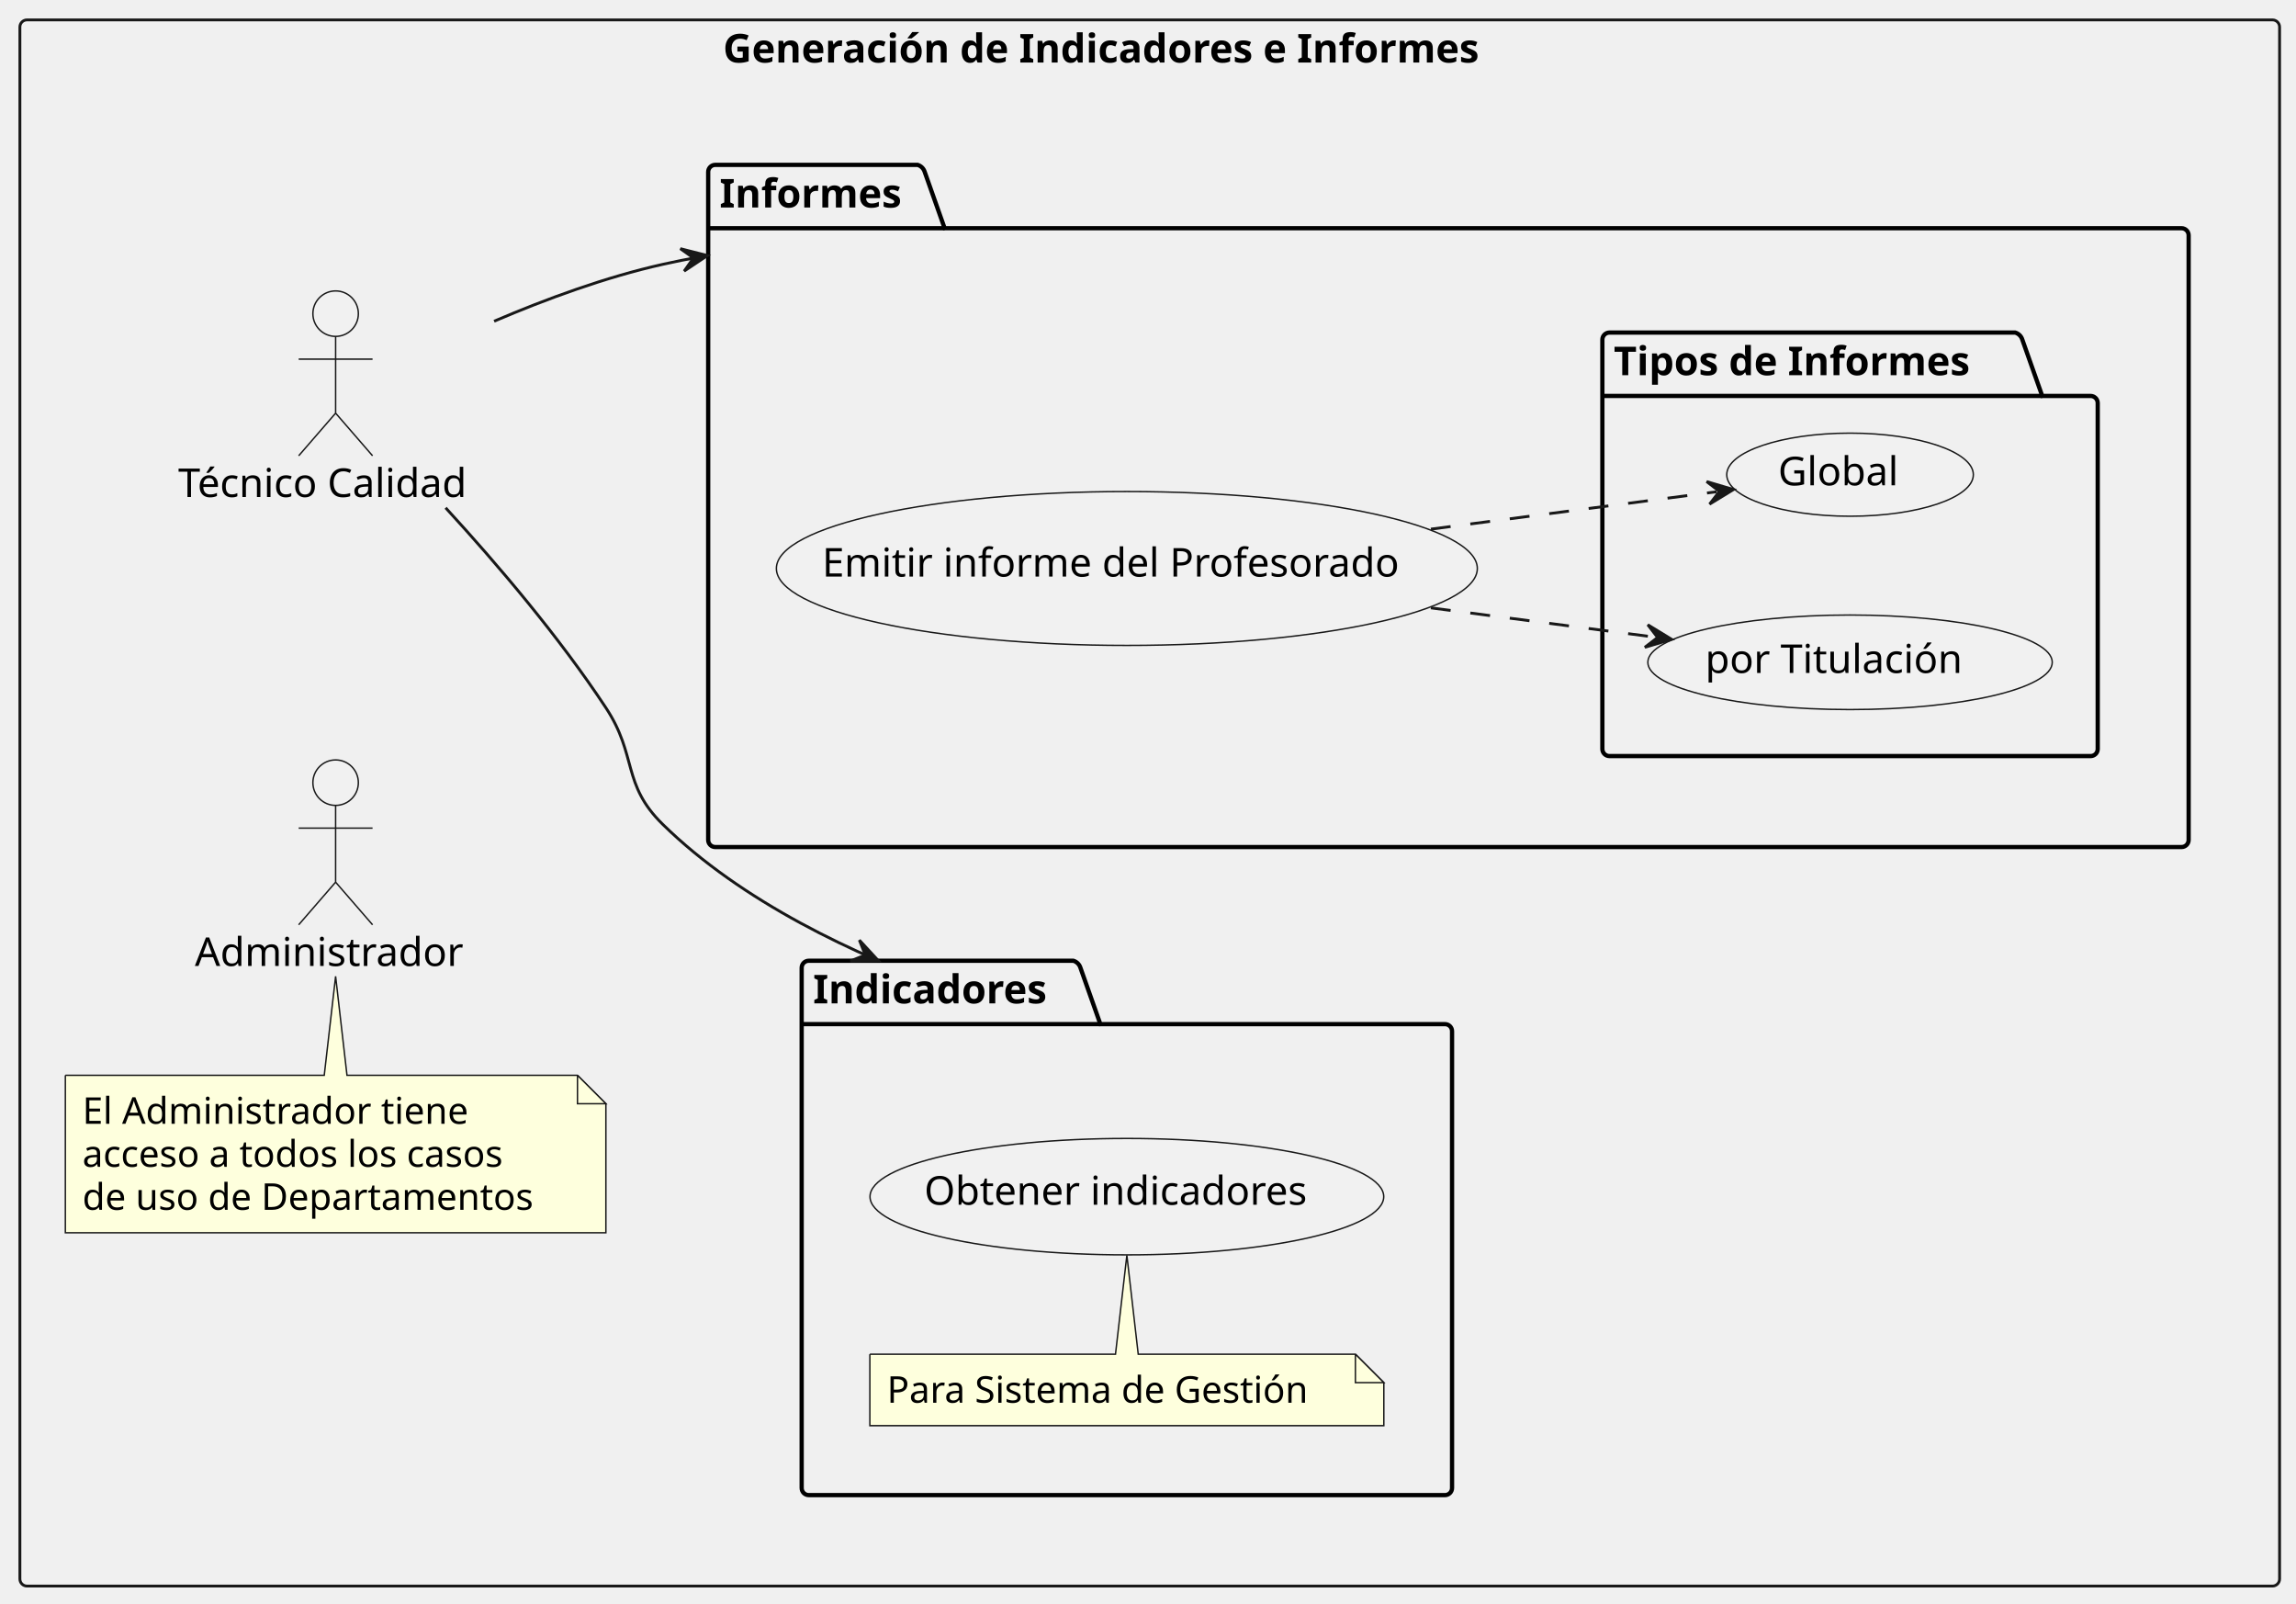
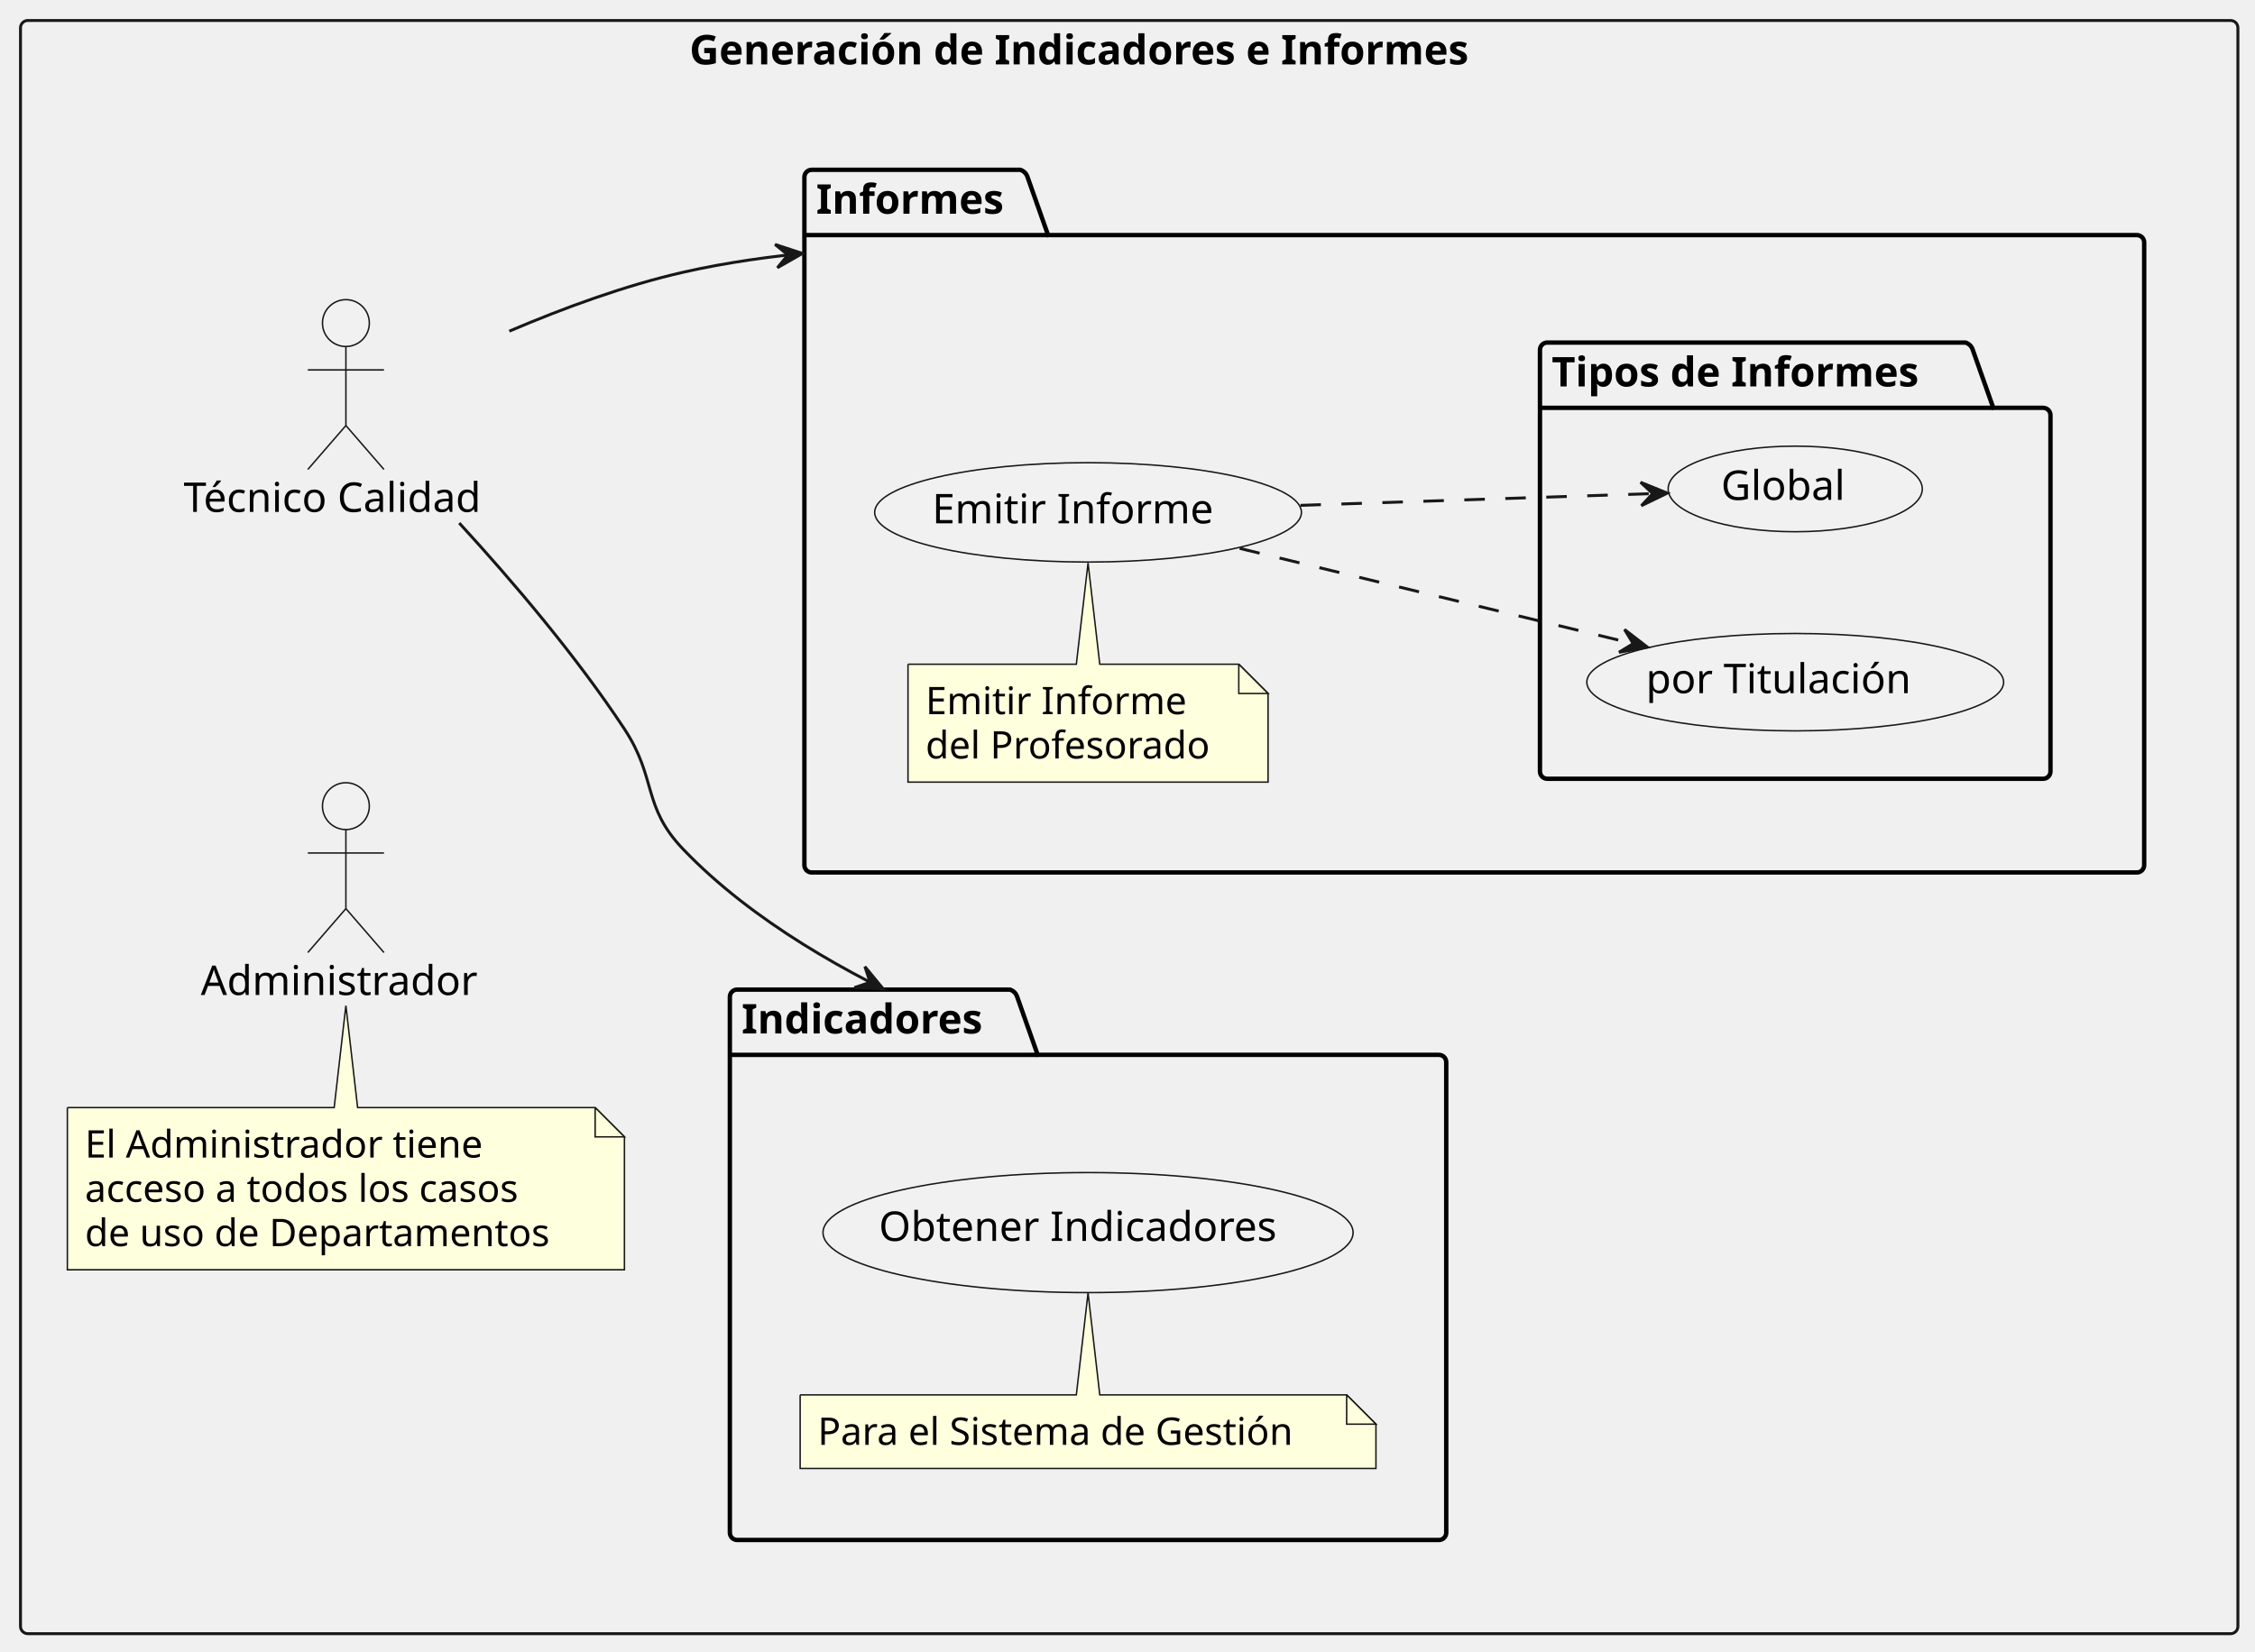
- <svg xmlns="http://www.w3.org/2000/svg" contentStyleType="text/css" data-diagram-type="DESCRIPTION" height="564px" preserveAspectRatio="none" style="width:808px;height:564px;background:#FFFFFF;" version="1.1" viewBox="0 0 808 564" width="808px" zoomAndPan="magnify">
+ <svg xmlns="http://www.w3.org/2000/svg" contentStyleType="text/css" data-diagram-type="DESCRIPTION" height="564px" preserveAspectRatio="none" style="width:770px;height:564px;background:#FFFFFF;" version="1.1" viewBox="0 0 770 564" width="770px" zoomAndPan="magnify">
  <defs />
  <g>
    <g id="cluster_Generación de Indicadores e Informes">
-       <rect fill="transparent" height="551" rx="2.5" ry="2.5" style="stroke:#181818;stroke-width:1;" width="795.22" x="7" y="7" />
-       <text fill="#000000" font-family="sans-serif" font-size="14" font-weight="bold" lengthAdjust="spacing" textLength="300.31" x="254.455" y="21.995">Generación de Indicadores e Informes</text>
+       <rect fill="#FFFFFF" fill-opacity="0" height="551" rx="2.5" ry="2.5" style="stroke:#181818;stroke-width:1;" width="757.16" x="7" y="7" />
+       <text fill="#000000" font-family="sans-serif" font-size="14" font-weight="bold" lengthAdjust="spacing" textLength="300.31" x="235.425" y="21.995">Generación de Indicadores e Informes</text>
    </g>
    <g id="cluster_indicadores">
-       <path d="M284.62,338 L377.734,338 A3.75,3.75 0 0 1 380.234,340.5 L387.234,360.297 L508.5,360.297 A2.5,2.5 0 0 1 511,362.797 L511,523.5 A2.5,2.5 0 0 1 508.5,526 L284.62,526 A2.5,2.5 0 0 1 282.12,523.5 L282.12,340.5 A2.5,2.5 0 0 1 284.62,338 " fill="transparent" style="stroke:#000000;stroke-width:1.5;" />
-       <line style="stroke:#000000;stroke-width:1.5;" x1="282.12" x2="387.234" y1="360.297" y2="360.297" />
-       <text fill="#000000" font-family="sans-serif" font-size="14" font-weight="bold" lengthAdjust="spacing" textLength="92.114" x="286.12" y="352.995">Indicadores</text>
+       <path d="M251.72,338 L344.834,338 A3.75,3.75 0 0 1 347.334,340.5 L354.334,360.297 L491.34,360.297 A2.5,2.5 0 0 1 493.84,362.797 L493.84,523.5 A2.5,2.5 0 0 1 491.34,526 L251.72,526 A2.5,2.5 0 0 1 249.22,523.5 L249.22,340.5 A2.5,2.5 0 0 1 251.72,338 " fill="#FFFFFF" fill-opacity="0" style="stroke:#000000;stroke-width:1.5;" />
+       <line style="stroke:#000000;stroke-width:1.5;" x1="249.22" x2="354.334" y1="360.297" y2="360.297" />
+       <text fill="#000000" font-family="sans-serif" font-size="14" font-weight="bold" lengthAdjust="spacing" textLength="92.114" x="253.22" y="352.995">Indicadores</text>
    </g>
    <g id="cluster_informes">
-       <path d="M251.72,58 L322.925,58 A3.75,3.75 0 0 1 325.425,60.5 L332.425,80.297 L767.72,80.297 A2.5,2.5 0 0 1 770.22,82.797 L770.22,295.5 A2.5,2.5 0 0 1 767.72,298 L251.72,298 A2.5,2.5 0 0 1 249.22,295.5 L249.22,60.5 A2.5,2.5 0 0 1 251.72,58 " fill="transparent" style="stroke:#000000;stroke-width:1.5;" />
-       <line style="stroke:#000000;stroke-width:1.5;" x1="249.22" x2="332.425" y1="80.297" y2="80.297" />
-       <text fill="#000000" font-family="sans-serif" font-size="14" font-weight="bold" lengthAdjust="spacing" textLength="70.205" x="253.22" y="72.995">Informes</text>
+       <path d="M277.17,58 L348.375,58 A3.75,3.75 0 0 1 350.875,60.5 L357.875,80.297 L729.66,80.297 A2.5,2.5 0 0 1 732.16,82.797 L732.16,295.5 A2.5,2.5 0 0 1 729.66,298 L277.17,298 A2.5,2.5 0 0 1 274.67,295.5 L274.67,60.5 A2.5,2.5 0 0 1 277.17,58 " fill="#FFFFFF" fill-opacity="0" style="stroke:#000000;stroke-width:1.5;" />
+       <line style="stroke:#000000;stroke-width:1.5;" x1="274.67" x2="357.875" y1="80.297" y2="80.297" />
+       <text fill="#000000" font-family="sans-serif" font-size="14" font-weight="bold" lengthAdjust="spacing" textLength="70.205" x="278.67" y="72.995">Informes</text>
    </g>
    <g id="cluster_Tipos de Informes">
-       <path d="M566.4,117 L709.191,117 A3.75,3.75 0 0 1 711.691,119.5 L718.691,139.297 L735.72,139.297 A2.5,2.5 0 0 1 738.22,141.797 L738.22,263.5 A2.5,2.5 0 0 1 735.72,266 L566.4,266 A2.5,2.5 0 0 1 563.9,263.5 L563.9,119.5 A2.5,2.5 0 0 1 566.4,117 " fill="transparent" style="stroke:#000000;stroke-width:1.5;" />
-       <line style="stroke:#000000;stroke-width:1.5;" x1="563.9" x2="718.691" y1="139.297" y2="139.297" />
-       <text fill="#000000" font-family="sans-serif" font-size="14" font-weight="bold" lengthAdjust="spacing" textLength="141.791" x="567.9" y="131.995">Tipos de Informes</text>
+       <path d="M528.34,117 L671.131,117 A3.75,3.75 0 0 1 673.631,119.5 L680.631,139.297 L697.66,139.297 A2.5,2.5 0 0 1 700.16,141.797 L700.16,263.5 A2.5,2.5 0 0 1 697.66,266 L528.34,266 A2.5,2.5 0 0 1 525.84,263.5 L525.84,119.5 A2.5,2.5 0 0 1 528.34,117 " fill="#FFFFFF" fill-opacity="0" style="stroke:#000000;stroke-width:1.5;" />
+       <line style="stroke:#000000;stroke-width:1.5;" x1="525.84" x2="680.631" y1="139.297" y2="139.297" />
+       <text fill="#000000" font-family="sans-serif" font-size="14" font-weight="bold" lengthAdjust="spacing" textLength="141.791" x="529.84" y="131.995">Tipos de Informes</text>
    </g>
    <g id="elem_tec">
      <ellipse cx="118.112" cy="110.35" fill="#F1F1F1" rx="8" ry="8" style="stroke:#181818;stroke-width:0.5;" />
-       <path d="M118.112,118.35 L118.112,145.35 M105.112,126.35 L131.112,126.35 M118.112,145.35 L105.112,160.35 M118.112,145.35 L131.112,160.35 " fill="transparent" style="stroke:#181818;stroke-width:0.5;" />
+       <path d="M118.112,118.35 L118.112,145.35 M105.112,126.35 L131.112,126.35 M118.112,145.35 L105.112,160.35 M118.112,145.35 L131.112,160.35 " fill="#FFFFFF" fill-opacity="0" style="stroke:#181818;stroke-width:0.5;" />
      <text fill="#000000" font-family="sans-serif" font-size="14" lengthAdjust="spacing" textLength="110.824" x="62.7" y="174.845">Técnico Calidad</text>
    </g>
    <g id="elem_admin">
      <ellipse cx="118.11" cy="275.35" fill="#F1F1F1" rx="8" ry="8" style="stroke:#181818;stroke-width:0.5;" />
-       <path d="M118.11,283.35 L118.11,310.35 M105.11,291.35 L131.11,291.35 M118.11,310.35 L105.11,325.35 M118.11,310.35 L131.11,325.35 " fill="transparent" style="stroke:#181818;stroke-width:0.5;" />
+       <path d="M118.11,283.35 L118.11,310.35 M105.11,291.35 L131.11,291.35 M118.11,310.35 L105.11,325.35 M118.11,310.35 L131.11,325.35 " fill="#FFFFFF" fill-opacity="0" style="stroke:#181818;stroke-width:0.5;" />
      <text fill="#000000" font-family="sans-serif" font-size="14" lengthAdjust="spacing" textLength="99.08" x="68.57" y="339.845">Administrador</text>
    </g>
-     <g id="elem_GMN19">
+     <g id="elem_GMN22">
      <path d="M23,378.3 L23,433.698 A0,0 0 0 0 23,433.698 L213.222,433.698 A0,0 0 0 0 213.222,433.698 L213.222,388.3 L203.222,378.3 L122.11,378.3 L118.11,343.49 L114.11,378.3 L23,378.3 A0,0 0 0 0 23,378.3 " fill="#FEFFDD" style="stroke:#181818;stroke-width:0.5;" />
      <path d="M203.222,378.3 L203.222,388.3 L213.222,388.3 L203.222,378.3 " fill="#FEFFDD" style="stroke:#181818;stroke-width:0.5;" />
      <text fill="#000000" font-family="sans-serif" font-size="13" lengthAdjust="spacing" textLength="145.038" x="29" y="395.367">El Administrador tiene</text>
      <text fill="#000000" font-family="sans-serif" font-size="13" lengthAdjust="spacing" textLength="160.462" x="29" y="410.5">acceso a todos los casos</text>
      <text fill="#000000" font-family="sans-serif" font-size="13" lengthAdjust="spacing" textLength="169.222" x="29" y="425.632">de uso de Departamentos</text>
    </g>
-     <g id="elem_Obtener indicadores">
-       <ellipse cx="396.564" cy="420.999" fill="#F1F1F1" rx="90.394" ry="20.479" style="stroke:#181818;stroke-width:0.5;" />
-       <text fill="#000000" font-family="sans-serif" font-size="14" lengthAdjust="spacing" textLength="142.632" x="325.248" y="423.845">Obtener indicadores</text>
+     <g id="elem_obtenerIndicadores">
+       <ellipse cx="371.53" cy="421" fill="#F1F1F1" rx="90.5" ry="20.5" style="stroke:#181818;stroke-width:0.5;" />
+       <text fill="#000000" font-family="sans-serif" font-size="14" lengthAdjust="spacing" textLength="142.871" x="300.094" y="423.847">Obtener Indicadores</text>
    </g>
    <g id="elem_GMN7">
-       <path d="M306.12,476.43 L306.12,501.563 A0,0 0 0 0 306.12,501.563 L486.992,501.563 A0,0 0 0 0 486.992,501.563 L486.992,486.43 L476.992,476.43 L400.56,476.43 L396.56,441.62 L392.56,476.43 L306.12,476.43 A0,0 0 0 0 306.12,476.43 " fill="#FEFFDD" style="stroke:#181818;stroke-width:0.5;" />
-       <path d="M476.992,476.43 L476.992,486.43 L486.992,486.43 L476.992,476.43 " fill="#FEFFDD" style="stroke:#181818;stroke-width:0.5;" />
-       <text fill="#000000" font-family="sans-serif" font-size="13" lengthAdjust="spacing" textLength="159.872" x="312.12" y="493.497">Para Sistema de Gestión</text>
+       <path d="M273.22,476.43 L273.22,501.563 A0,0 0 0 0 273.22,501.563 L469.834,501.563 A0,0 0 0 0 469.834,501.563 L469.834,486.43 L459.834,476.43 L375.53,476.43 L371.53,441.62 L367.53,476.43 L273.22,476.43 A0,0 0 0 0 273.22,476.43 " fill="#FEFFDD" style="stroke:#181818;stroke-width:0.5;" />
+       <path d="M459.834,476.43 L459.834,486.43 L469.834,486.43 L459.834,476.43 " fill="#FEFFDD" style="stroke:#181818;stroke-width:0.5;" />
+       <text fill="#000000" font-family="sans-serif" font-size="13" lengthAdjust="spacing" textLength="175.614" x="279.22" y="493.497">Para el Sistema de Gestión</text>
    </g>
    <g id="elem_emitirInforme">
-       <ellipse cx="396.559" cy="199.998" fill="#F1F1F1" rx="123.339" ry="27.068" style="stroke:#181818;stroke-width:0.5;" />
-       <text fill="#000000" font-family="sans-serif" font-size="14" lengthAdjust="spacing" textLength="214.464" x="289.327" y="202.844">Emitir informe del Profesorado</text>
+       <ellipse cx="371.532" cy="175.002" fill="#F1F1F1" rx="72.862" ry="16.973" style="stroke:#181818;stroke-width:0.5;" />
+       <text fill="#000000" font-family="sans-serif" font-size="14" lengthAdjust="spacing" textLength="100.461" x="318.302" y="178.75">Emitir Informe</text>
+     </g>
+     <g id="elem_GMN15">
+       <path d="M310.05,226.87 L310.05,267.136 A0,0 0 0 0 310.05,267.136 L433,267.136 A0,0 0 0 0 433,267.136 L433,236.87 L423,226.87 L375.53,226.87 L371.53,192.29 L367.53,226.87 L310.05,226.87 A0,0 0 0 0 310.05,226.87 " fill="#FEFFDD" style="stroke:#181818;stroke-width:0.5;" />
+       <path d="M423,226.87 L423,236.87 L433,236.87 L423,226.87 " fill="#FEFFDD" style="stroke:#181818;stroke-width:0.5;" />
+       <text fill="#000000" font-family="sans-serif" font-size="13" lengthAdjust="spacing" textLength="93.285" x="316.05" y="243.937">Emitir Informe</text>
+       <text fill="#000000" font-family="sans-serif" font-size="13" lengthAdjust="spacing" textLength="101.95" x="316.05" y="259.07">del Profesorado</text>
    </g>
    <g id="elem_titulacion">
-       <ellipse cx="651.062" cy="233.002" fill="#F1F1F1" rx="71.162" ry="16.632" style="stroke:#181818;stroke-width:0.5;" />
-       <text fill="#000000" font-family="sans-serif" font-size="14" lengthAdjust="spacing" textLength="95.956" x="600.084" y="236.75">por Titulación</text>
+       <ellipse cx="613.002" cy="233.002" fill="#F1F1F1" rx="71.162" ry="16.632" style="stroke:#181818;stroke-width:0.5;" />
+       <text fill="#000000" font-family="sans-serif" font-size="14" lengthAdjust="spacing" textLength="95.956" x="562.024" y="236.75">por Titulación</text>
    </g>
    <g id="elem_global">
-       <ellipse cx="651.061" cy="166.998" fill="#F1F1F1" rx="43.391" ry="14.618" style="stroke:#181818;stroke-width:0.5;" />
-       <text fill="#000000" font-family="sans-serif" font-size="14" lengthAdjust="spacing" textLength="44.659" x="625.731" y="170.745">Global</text>
+       <ellipse cx="613.001" cy="166.998" fill="#F1F1F1" rx="43.391" ry="14.618" style="stroke:#181818;stroke-width:0.5;" />
+       <text fill="#000000" font-family="sans-serif" font-size="14" lengthAdjust="spacing" textLength="44.659" x="587.671" y="170.745">Global</text>
    </g>
    <g id="link_emitirInforme_titulacion">
-       <path d="M503.55,213.85 C532.43,217.63 556.811,220.812 582.341,224.152 " fill="transparent" id="emitirInforme-to-titulacion" style="stroke:#181818;stroke-width:1;stroke-dasharray:7.0,7.0;" />
-       <polygon fill="#181818" points="588.29,224.93,579.885,219.796,583.332,224.281,578.847,227.729,588.29,224.93" style="stroke:#181818;stroke-width:1;" />
+       <path d="M423.31,187.3 C464.37,197.24 515.989,209.747 556.689,219.607 " fill="#FFFFFF" fill-opacity="0" id="emitirInforme-to-titulacion" style="stroke:#181818;stroke-width:1;stroke-dasharray:7.0,7.0;" />
+       <polygon fill="#181818" points="562.52,221.02,554.715,215.013,557.661,219.843,552.831,222.788,562.52,221.02" style="stroke:#181818;stroke-width:1;" />
    </g>
    <g id="link_emitirInforme_global">
-       <path d="M503.55,186.15 C541.2,181.23 575.37,176.757 604.091,173.007 " fill="transparent" id="emitirInforme-to-global" style="stroke:#181818;stroke-width:1;stroke-dasharray:7.0,7.0;" />
-       <polygon fill="#181818" points="610.04,172.23,600.598,169.429,605.082,172.877,601.634,177.362,610.04,172.23" style="stroke:#181818;stroke-width:1;" />
+       <path d="M444.05,172.61 C484.85,171.25 528.613,169.79 563.333,168.63 " fill="#FFFFFF" fill-opacity="0" id="emitirInforme-to-global" style="stroke:#181818;stroke-width:1;stroke-dasharray:7.0,7.0;" />
+       <polygon fill="#181818" points="569.33,168.43,560.202,164.733,564.333,168.597,560.469,172.728,569.33,168.43" style="stroke:#181818;stroke-width:1;" />
    </g>
    <g id="link_tec_indicadores">
-       <path d="M156.82,178.65 C175.17,198.65 196.77,224.06 213.22,249 C224.38,265.93 218.74,275.82 233.22,290 C247.195,303.685 264.123,315.177 281.704,324.726 C290.495,329.501 299.449,333.79 308.279,337.625 C308.555,337.745 303.322,335.487 303.598,335.606 " fill="transparent" id="tec-to-indicadores" style="stroke:#181818;stroke-width:1;" />
-       <polygon fill="#181818" points="309.106,337.983,302.428,330.745,304.516,336.002,299.258,338.09,309.106,337.983" style="stroke:#181818;stroke-width:1;" />
+       <path d="M156.82,178.65 C175.17,198.65 196.77,224.06 213.22,249 C224.38,265.93 219.22,275.34 233.22,290 C245.037,302.375 259.354,313.201 274.225,322.492 C281.66,327.137 289.233,331.398 296.702,335.277 C297.636,335.762 298.567,336.24 299.497,336.713 C299.962,336.95 300.427,337.185 300.89,337.418 C301.122,337.535 295.989,334.964 296.221,335.08 " fill="#FFFFFF" fill-opacity="0" id="tec-to-indicadores" style="stroke:#181818;stroke-width:1;" />
+       <polygon fill="#181818" points="301.586,337.767,295.33,330.161,297.115,335.528,291.747,337.314,301.586,337.767" style="stroke:#181818;stroke-width:1;" />
    </g>
    <g id="link_tec_informes">
-       <path d="M173.88,113.01 C192.3,105.14 213.25,97.46 233.22,93 C237.558,92.03 241.976,91.149 246.448,90.35 C247.008,90.25 247.567,90.151 248.128,90.054 C248.409,90.005 242.775,90.969 243.056,90.921 " fill="transparent" id="tec-to-informes" style="stroke:#181818;stroke-width:1;" />
-       <polygon fill="#181818" points="248.97,89.909,239.424,87.484,244.042,90.752,240.774,95.37,248.97,89.909" style="stroke:#181818;stroke-width:1;" />
+       <path d="M173.91,113.11 C192.33,105.25 213.27,97.55 233.22,93 C240.554,91.326 248.162,89.943 255.865,88.805 C259.717,88.236 263.593,87.728 267.47,87.275 C269.409,87.049 271.348,86.836 273.285,86.637 C273.527,86.612 267.799,87.192 268.041,87.167 " fill="#FFFFFF" fill-opacity="0" id="tec-to-informes" style="stroke:#181818;stroke-width:1;" />
+       <polygon fill="#181818" points="274.011,86.562,264.654,83.49,269.036,87.067,265.46,91.449,274.011,86.562" style="stroke:#181818;stroke-width:1;" />
    </g>
  </g>
</svg>
